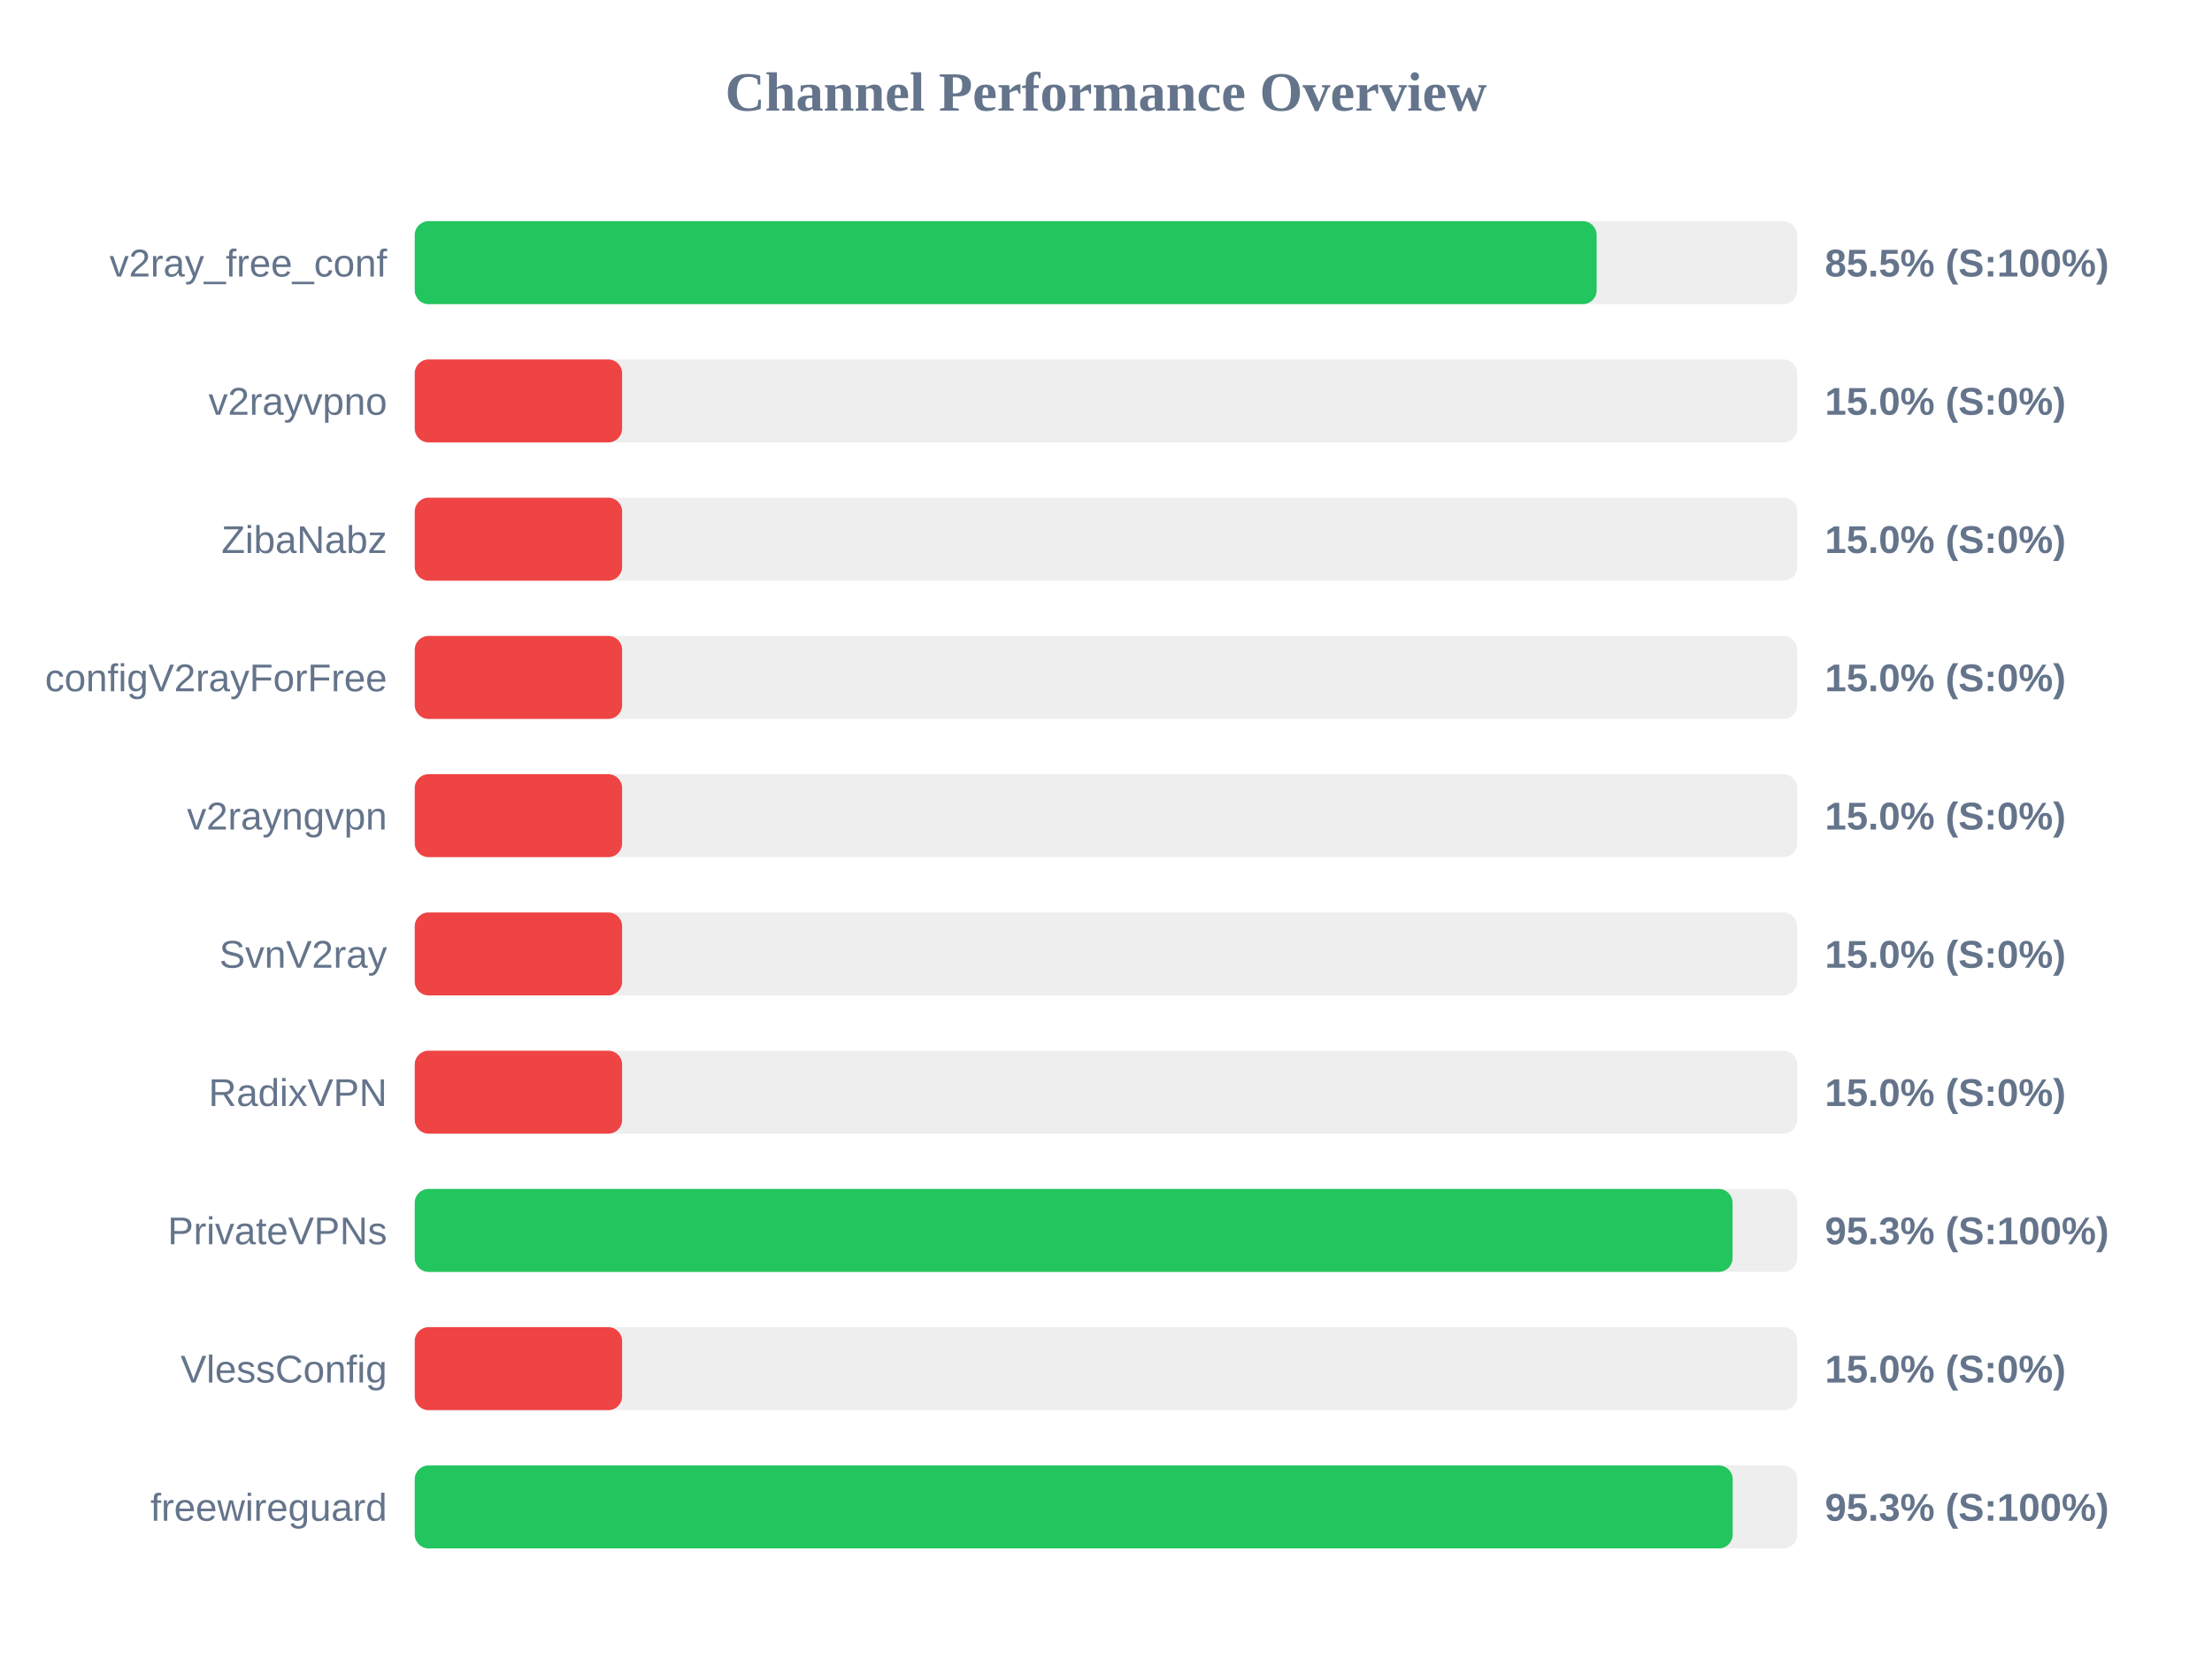
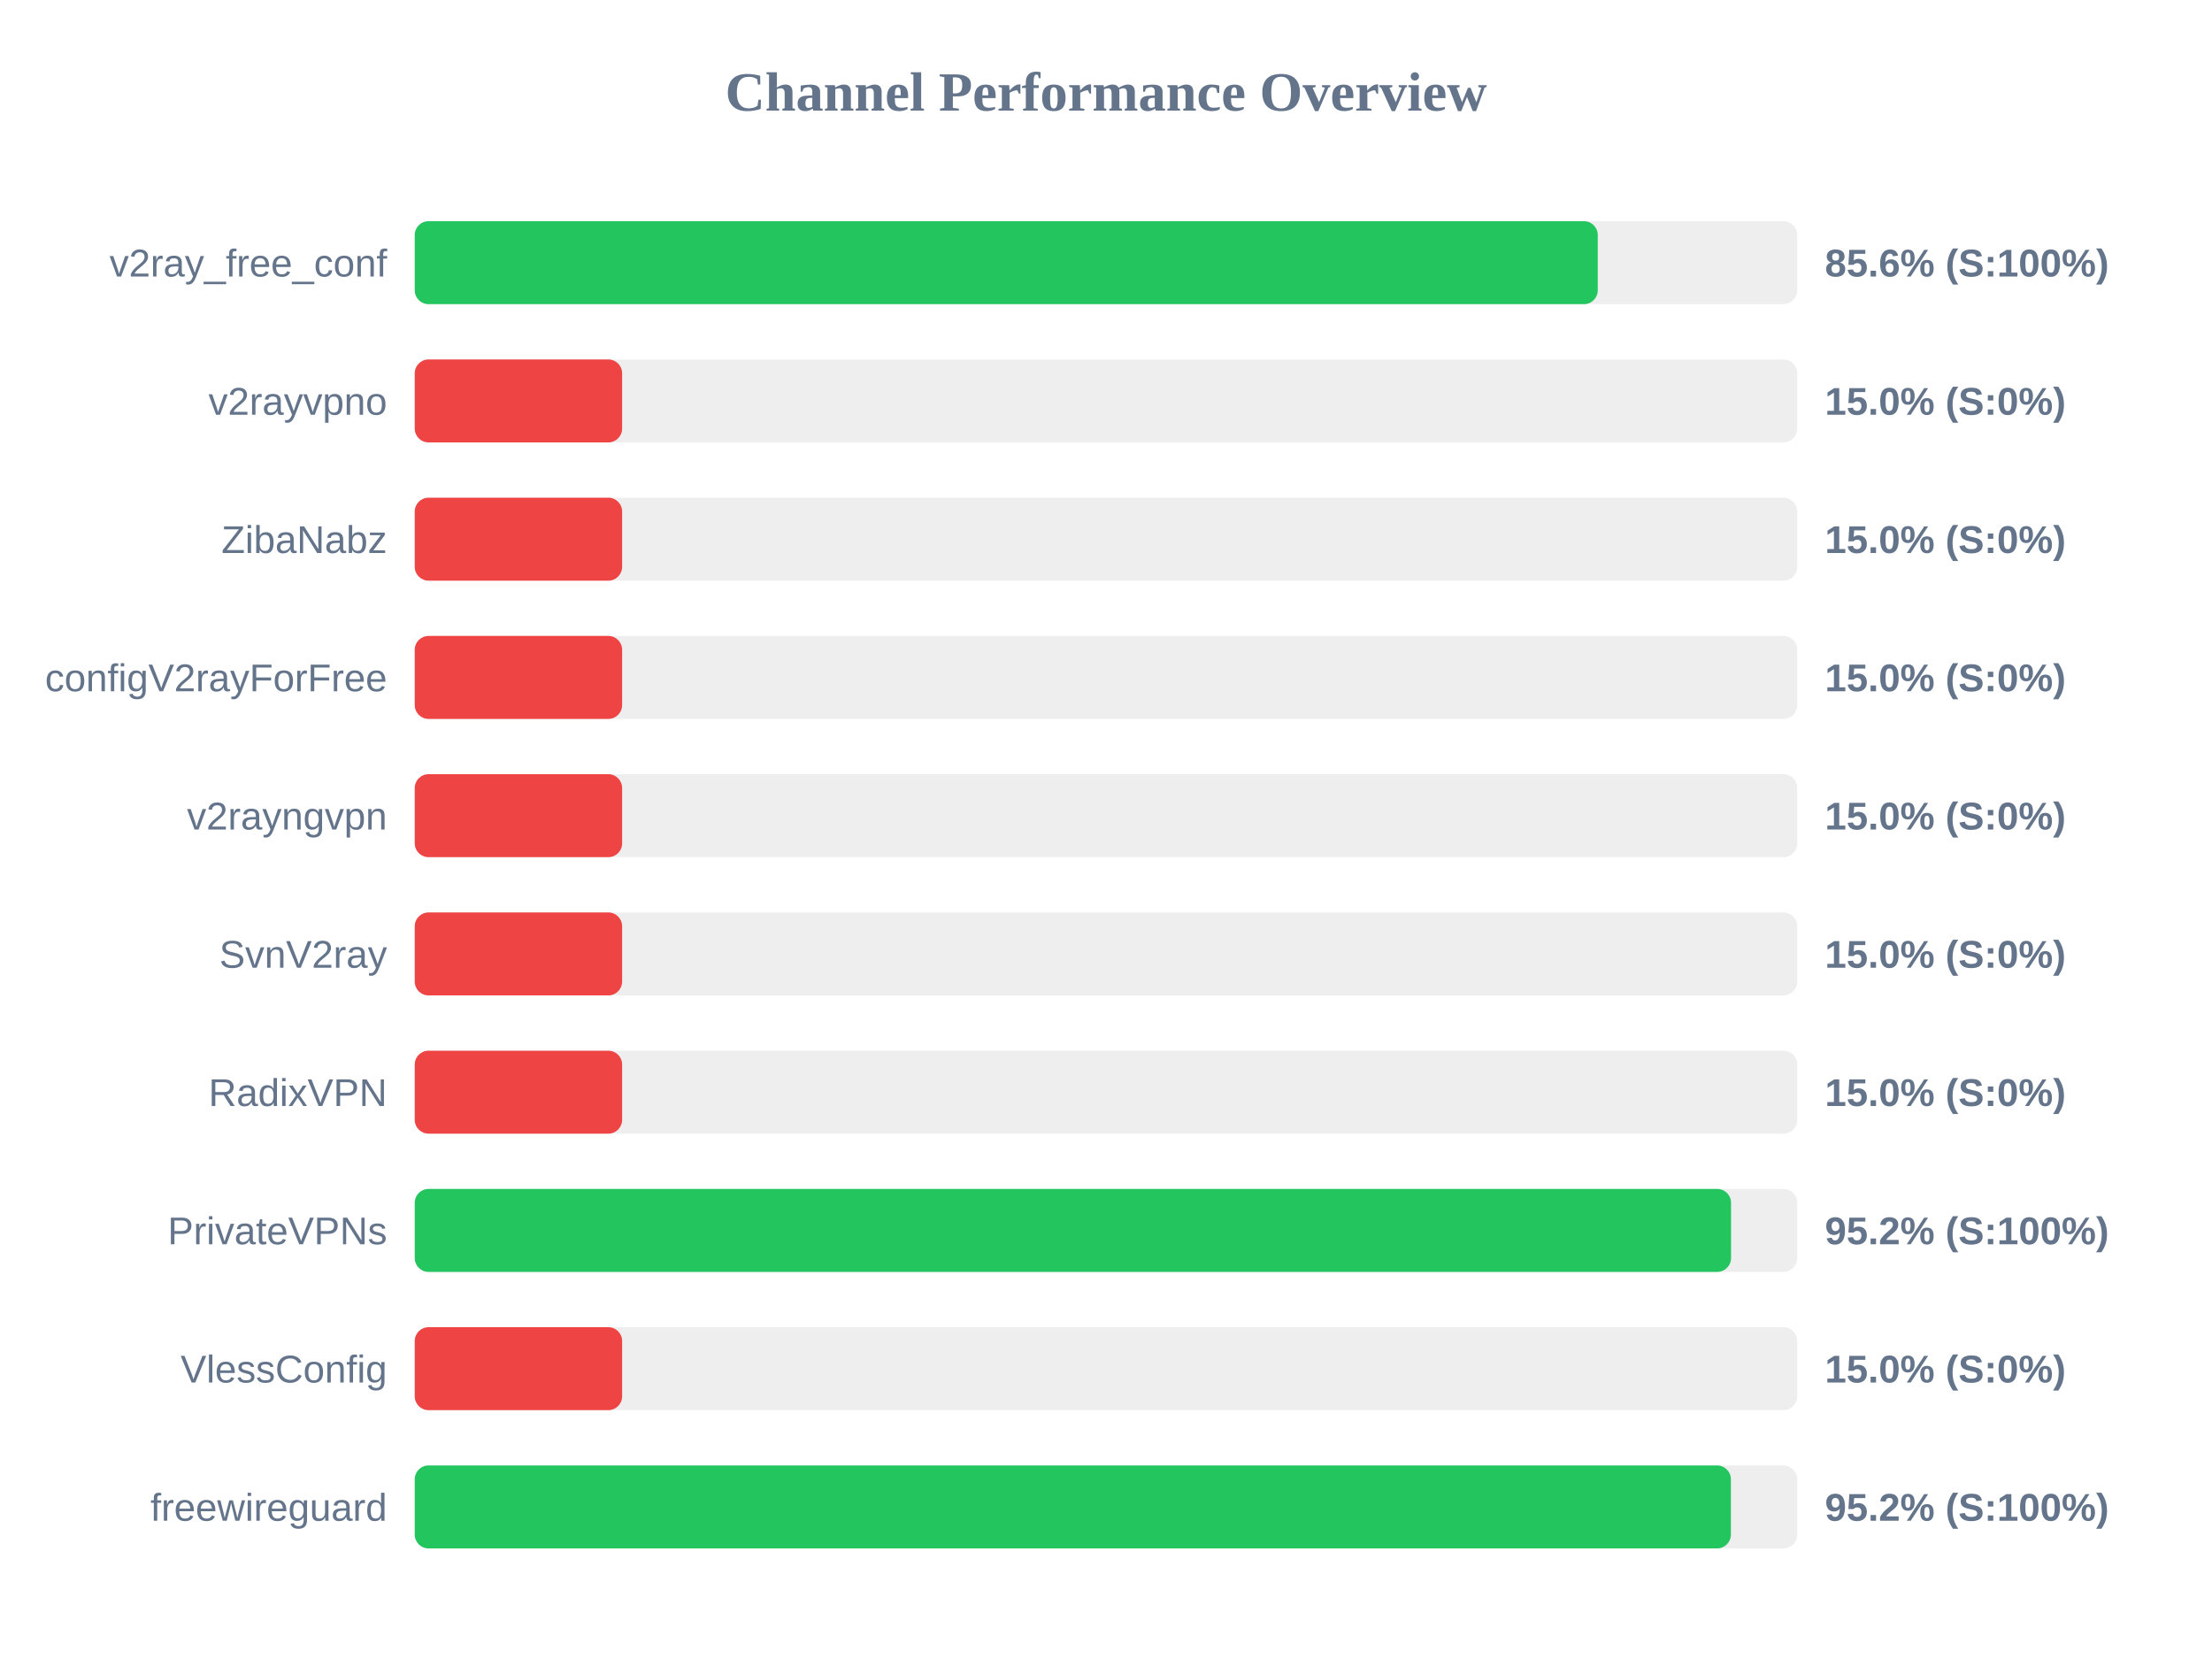
<svg xmlns="http://www.w3.org/2000/svg" width="800" height="600" version="1.1">
  <style>
        .row { font: 14px Arial; fill: #64748b; }
        .score { font: bold 14px Arial; fill: #64748b; }
    </style>
  <text x="400" y="40" text-anchor="middle" font-size="20px" font-weight="bold" fill="#64748b">Channel Performance Overview</text>
  <rect x="150" y="80" width="500" height="30" fill="#eee" rx="5" />
-   <rect x="150" y="80" width="427.45" height="30" fill="#22c55e" rx="5" />
+   <rect x="150" y="80" width="427.85" height="30" fill="#22c55e" rx="5" />
  <text x="140" y="100" text-anchor="end" class="row">v2ray_free_conf</text>
-   <text x="660" y="100" text-anchor="start" class="score">85.5% (S:100%)</text>
+   <text x="660" y="100" text-anchor="start" class="score">85.6% (S:100%)</text>
  <rect x="150" y="130" width="500" height="30" fill="#eee" rx="5" />
  <rect x="150" y="130" width="75.0" height="30" fill="#ef4444" rx="5" />
  <text x="140" y="150" text-anchor="end" class="row">v2rayvpno</text>
  <text x="660" y="150" text-anchor="start" class="score">15.0% (S:0%)</text>
  <rect x="150" y="180" width="500" height="30" fill="#eee" rx="5" />
  <rect x="150" y="180" width="75.0" height="30" fill="#ef4444" rx="5" />
  <text x="140" y="200" text-anchor="end" class="row">ZibaNabz</text>
  <text x="660" y="200" text-anchor="start" class="score">15.0% (S:0%)</text>
  <rect x="150" y="230" width="500" height="30" fill="#eee" rx="5" />
  <rect x="150" y="230" width="75.0" height="30" fill="#ef4444" rx="5" />
  <text x="140" y="250" text-anchor="end" class="row">configV2rayForFree</text>
  <text x="660" y="250" text-anchor="start" class="score">15.0% (S:0%)</text>
  <rect x="150" y="280" width="500" height="30" fill="#eee" rx="5" />
  <rect x="150" y="280" width="75.0" height="30" fill="#ef4444" rx="5" />
  <text x="140" y="300" text-anchor="end" class="row">v2rayngvpn</text>
  <text x="660" y="300" text-anchor="start" class="score">15.0% (S:0%)</text>
  <rect x="150" y="330" width="500" height="30" fill="#eee" rx="5" />
  <rect x="150" y="330" width="75.0" height="30" fill="#ef4444" rx="5" />
  <text x="140" y="350" text-anchor="end" class="row">SvnV2ray</text>
  <text x="660" y="350" text-anchor="start" class="score">15.0% (S:0%)</text>
  <rect x="150" y="380" width="500" height="30" fill="#eee" rx="5" />
  <rect x="150" y="380" width="75.0" height="30" fill="#ef4444" rx="5" />
  <text x="140" y="400" text-anchor="end" class="row">RadixVPN</text>
  <text x="660" y="400" text-anchor="start" class="score">15.0% (S:0%)</text>
  <rect x="150" y="430" width="500" height="30" fill="#eee" rx="5" />
-   <rect x="150" y="430" width="476.6" height="30" fill="#22c55e" rx="5" />
+   <rect x="150" y="430" width="476.05" height="30" fill="#22c55e" rx="5" />
  <text x="140" y="450" text-anchor="end" class="row">PrivateVPNs</text>
-   <text x="660" y="450" text-anchor="start" class="score">95.3% (S:100%)</text>
+   <text x="660" y="450" text-anchor="start" class="score">95.2% (S:100%)</text>
  <rect x="150" y="480" width="500" height="30" fill="#eee" rx="5" />
  <rect x="150" y="480" width="75.0" height="30" fill="#ef4444" rx="5" />
  <text x="140" y="500" text-anchor="end" class="row">VlessConfig</text>
  <text x="660" y="500" text-anchor="start" class="score">15.0% (S:0%)</text>
  <rect x="150" y="530" width="500" height="30" fill="#eee" rx="5" />
-   <rect x="150" y="530" width="476.65" height="30" fill="#22c55e" rx="5" />
+   <rect x="150" y="530" width="476.0" height="30" fill="#22c55e" rx="5" />
  <text x="140" y="550" text-anchor="end" class="row">freewireguard</text>
-   <text x="660" y="550" text-anchor="start" class="score">95.3% (S:100%)</text>
+   <text x="660" y="550" text-anchor="start" class="score">95.2% (S:100%)</text>
</svg>
